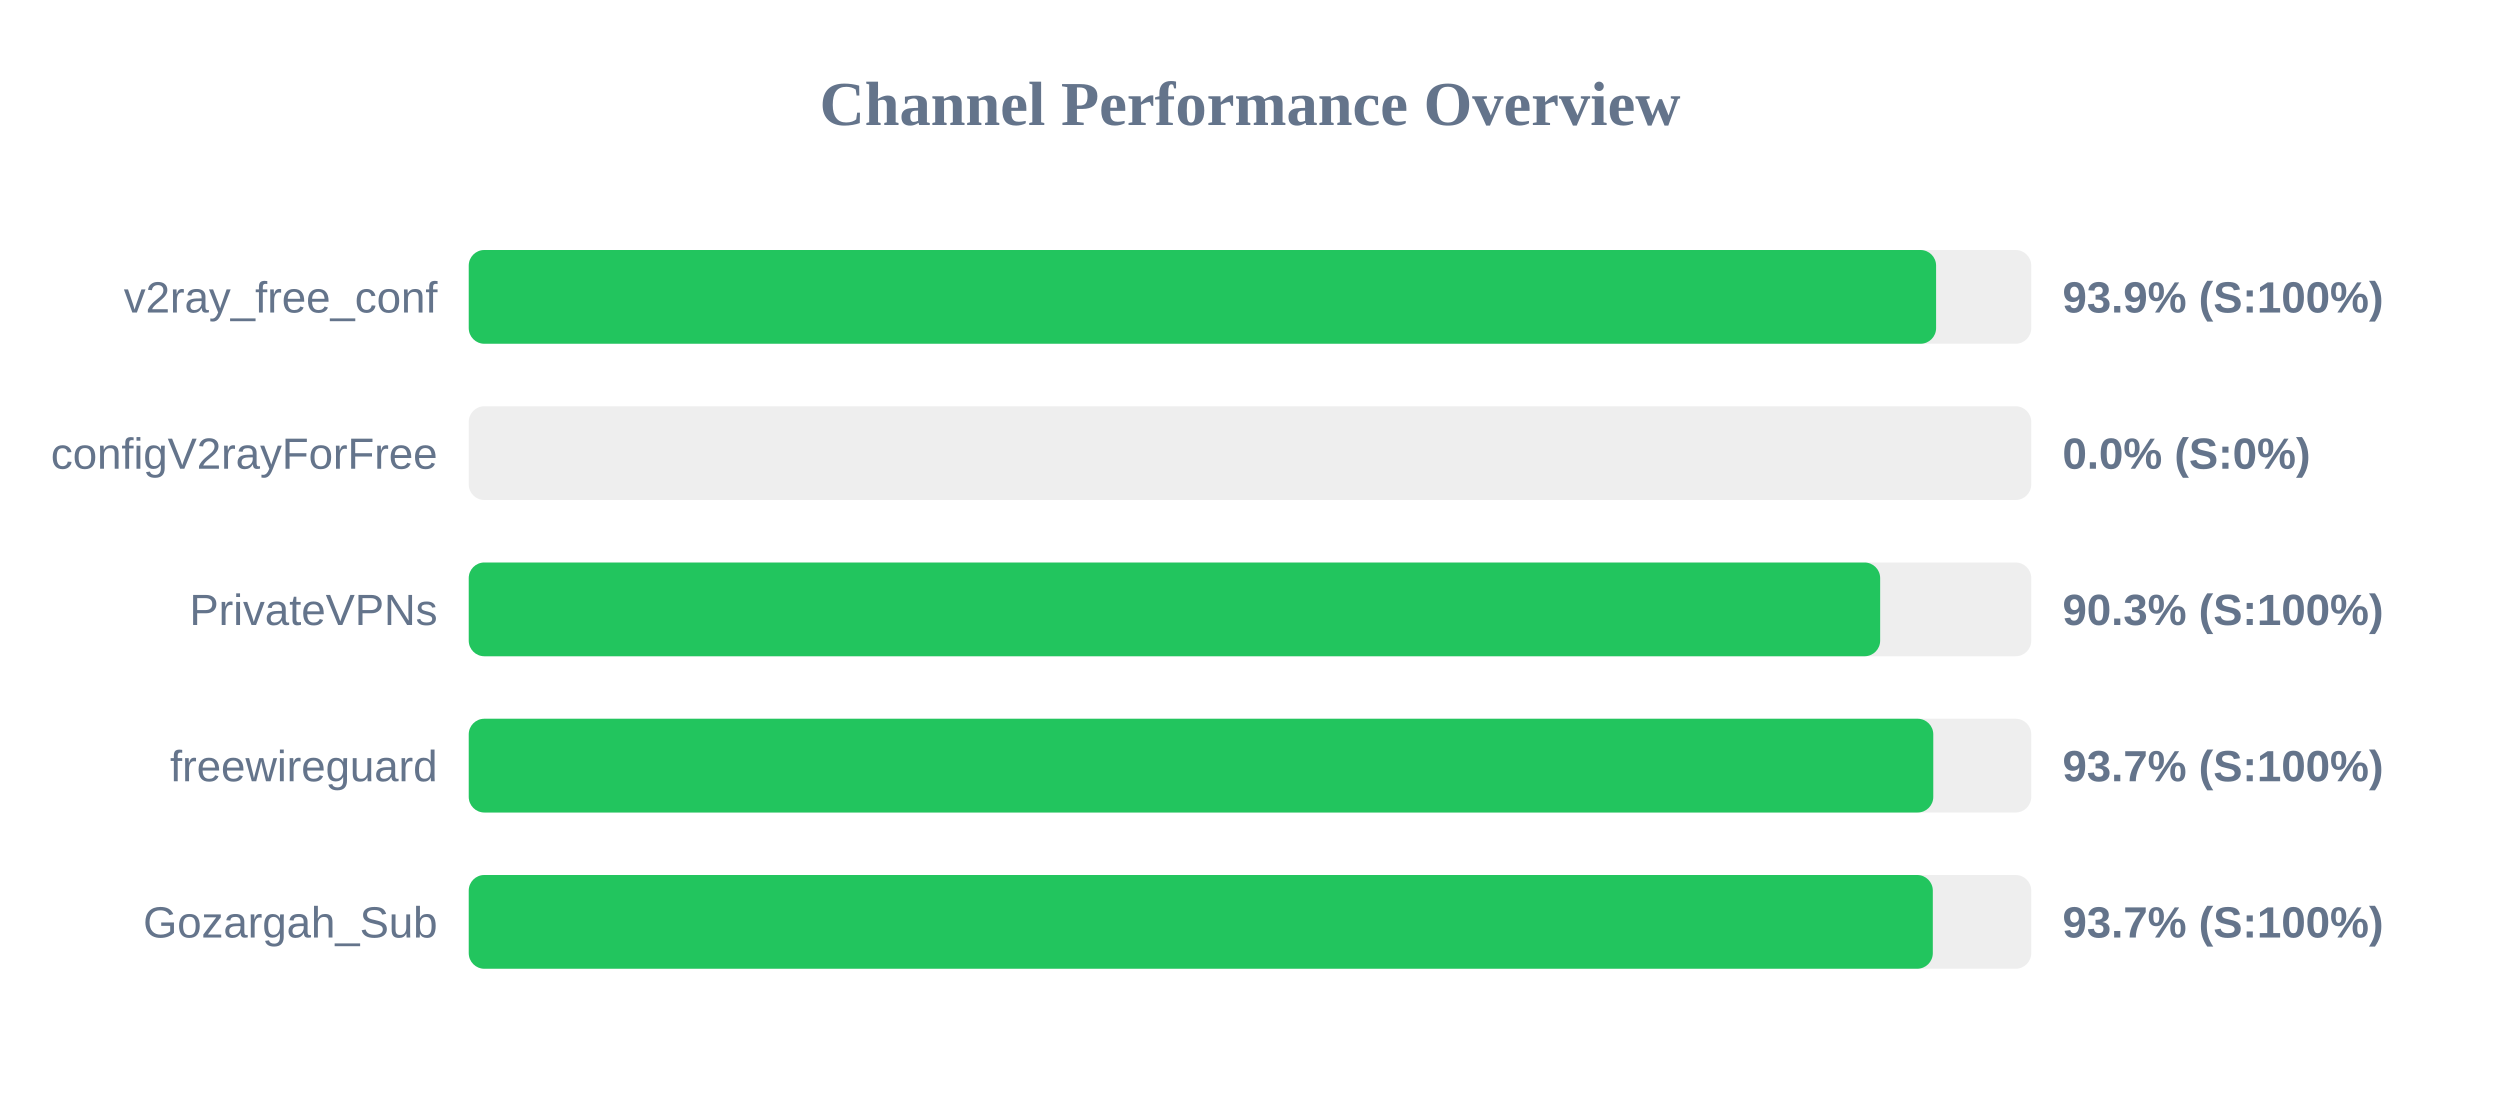
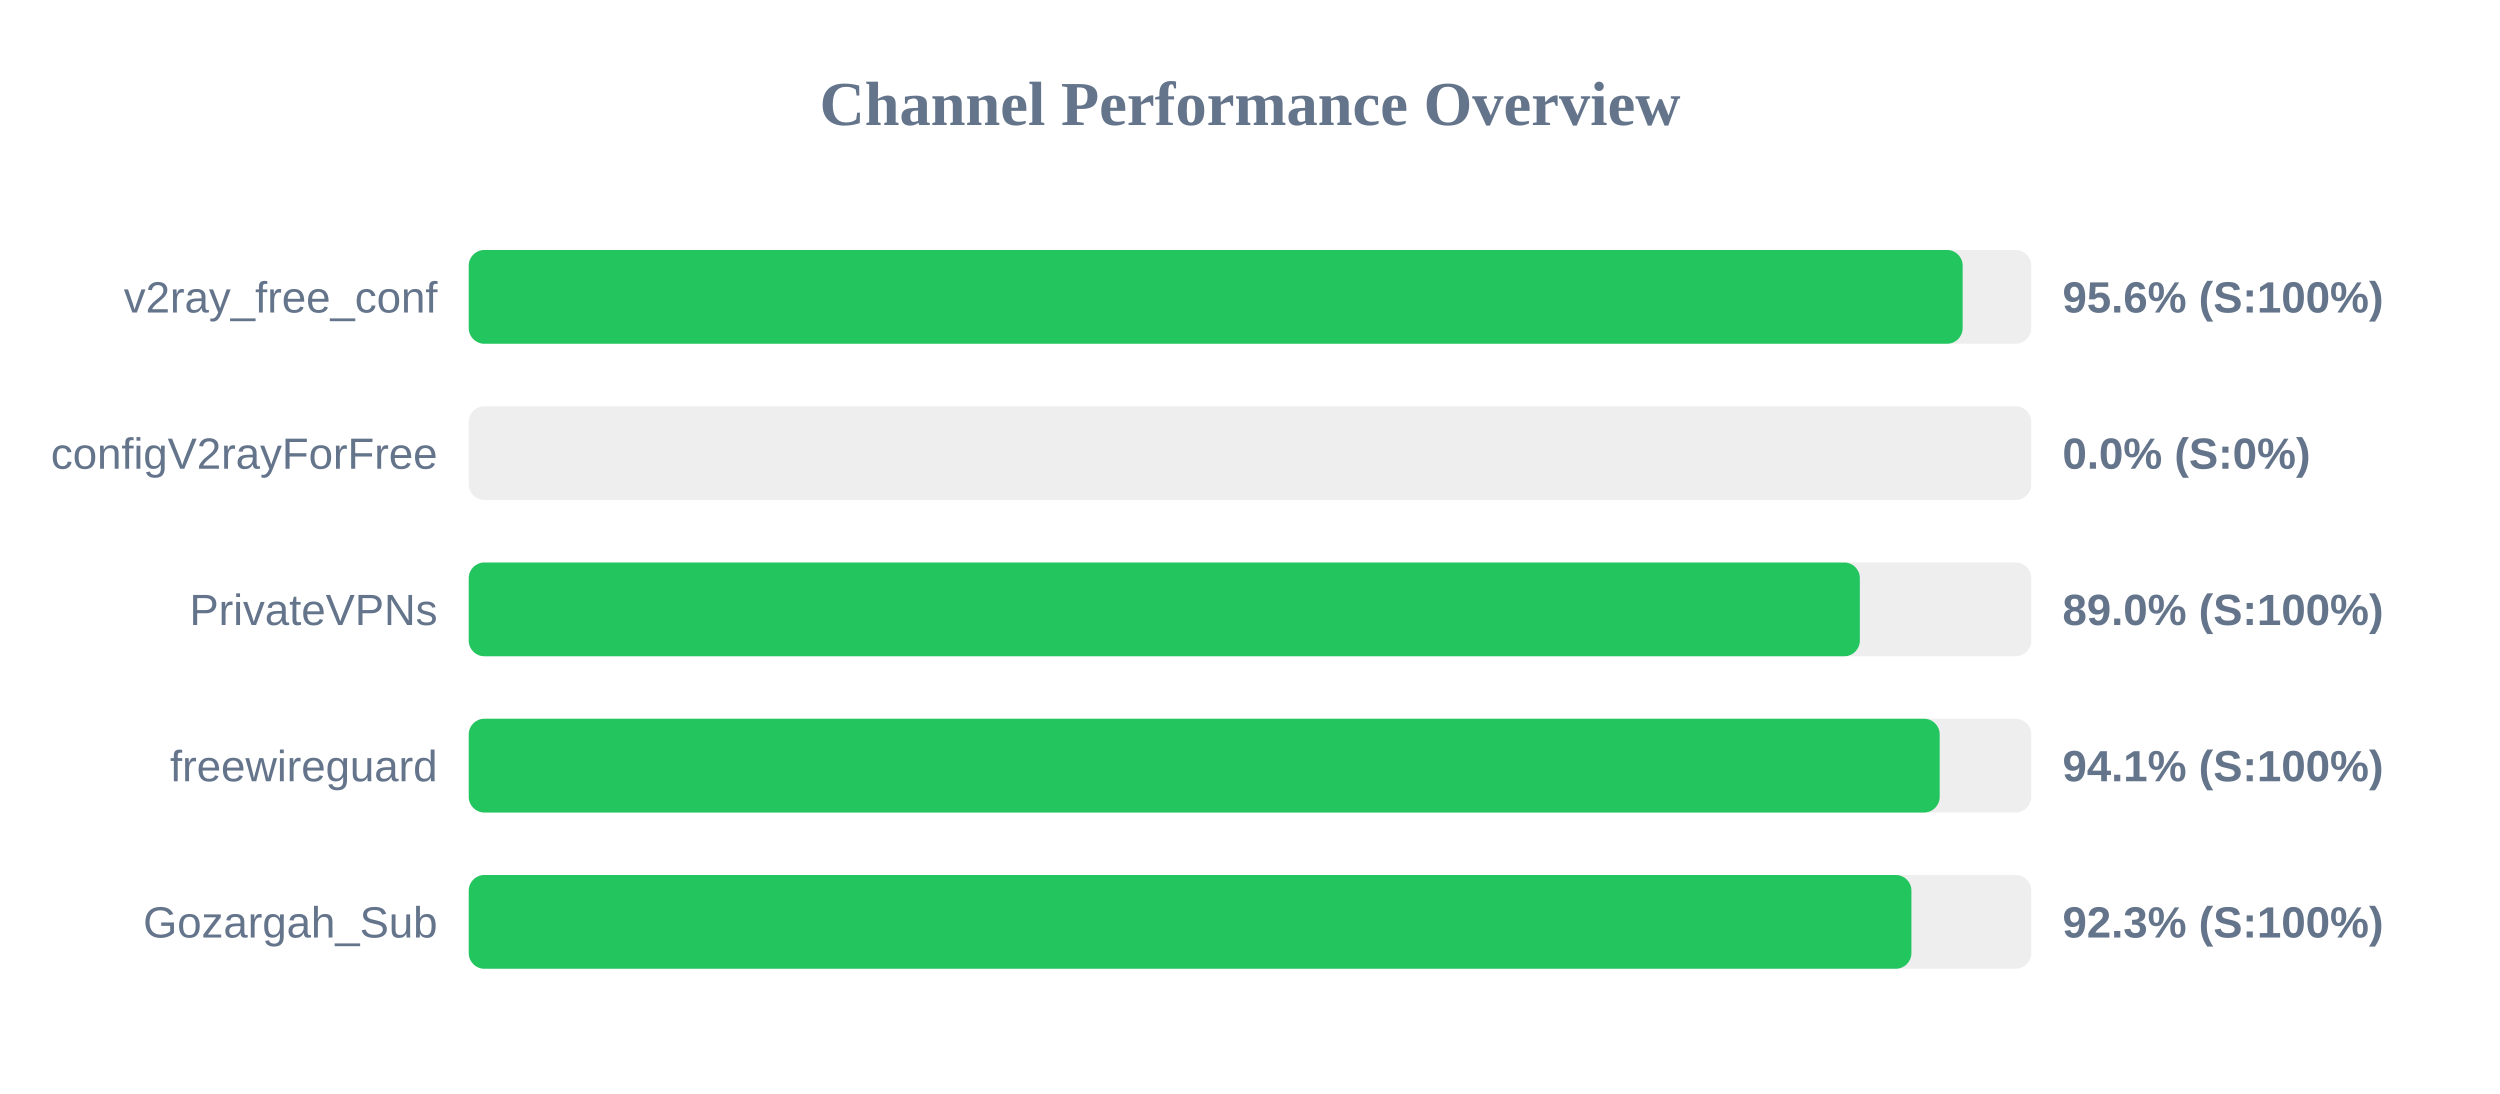
<svg xmlns="http://www.w3.org/2000/svg" width="800" height="350" version="1.1">
  <style>
        .row { font: 14px Arial; fill: #64748b; }
        .score { font: bold 14px Arial; fill: #64748b; }
    </style>
  <text x="400" y="40" text-anchor="middle" font-size="20px" font-weight="bold" fill="#64748b">Channel Performance Overview</text>
  <rect x="150" y="80" width="500" height="30" fill="#eee" rx="5" />
-   <rect x="150" y="80" width="469.55" height="30" fill="#22c55e" rx="5" />
+   <rect x="150" y="80" width="478.05" height="30" fill="#22c55e" rx="5" />
  <text x="140" y="100" text-anchor="end" class="row">v2ray_free_conf</text>
-   <text x="660" y="100" text-anchor="start" class="score">93.9% (S:100%)</text>
+   <text x="660" y="100" text-anchor="start" class="score">95.6% (S:100%)</text>
  <rect x="150" y="130" width="500" height="30" fill="#eee" rx="5" />
  <rect x="150" y="130" width="0.0" height="30" fill="#ef4444" rx="5" />
  <text x="140" y="150" text-anchor="end" class="row">configV2rayForFree</text>
  <text x="660" y="150" text-anchor="start" class="score">0.0% (S:0%)</text>
  <rect x="150" y="180" width="500" height="30" fill="#eee" rx="5" />
-   <rect x="150" y="180" width="451.65" height="30" fill="#22c55e" rx="5" />
+   <rect x="150" y="180" width="445.15" height="30" fill="#22c55e" rx="5" />
  <text x="140" y="200" text-anchor="end" class="row">PrivateVPNs</text>
-   <text x="660" y="200" text-anchor="start" class="score">90.3% (S:100%)</text>
+   <text x="660" y="200" text-anchor="start" class="score">89.0% (S:100%)</text>
  <rect x="150" y="230" width="500" height="30" fill="#eee" rx="5" />
-   <rect x="150" y="230" width="468.65" height="30" fill="#22c55e" rx="5" />
+   <rect x="150" y="230" width="470.7" height="30" fill="#22c55e" rx="5" />
  <text x="140" y="250" text-anchor="end" class="row">freewireguard</text>
-   <text x="660" y="250" text-anchor="start" class="score">93.7% (S:100%)</text>
+   <text x="660" y="250" text-anchor="start" class="score">94.1% (S:100%)</text>
  <rect x="150" y="280" width="500" height="30" fill="#eee" rx="5" />
-   <rect x="150" y="280" width="468.5" height="30" fill="#22c55e" rx="5" />
+   <rect x="150" y="280" width="461.65" height="30" fill="#22c55e" rx="5" />
  <text x="140" y="300" text-anchor="end" class="row">Gozargah_Sub</text>
-   <text x="660" y="300" text-anchor="start" class="score">93.7% (S:100%)</text>
+   <text x="660" y="300" text-anchor="start" class="score">92.3% (S:100%)</text>
</svg>
